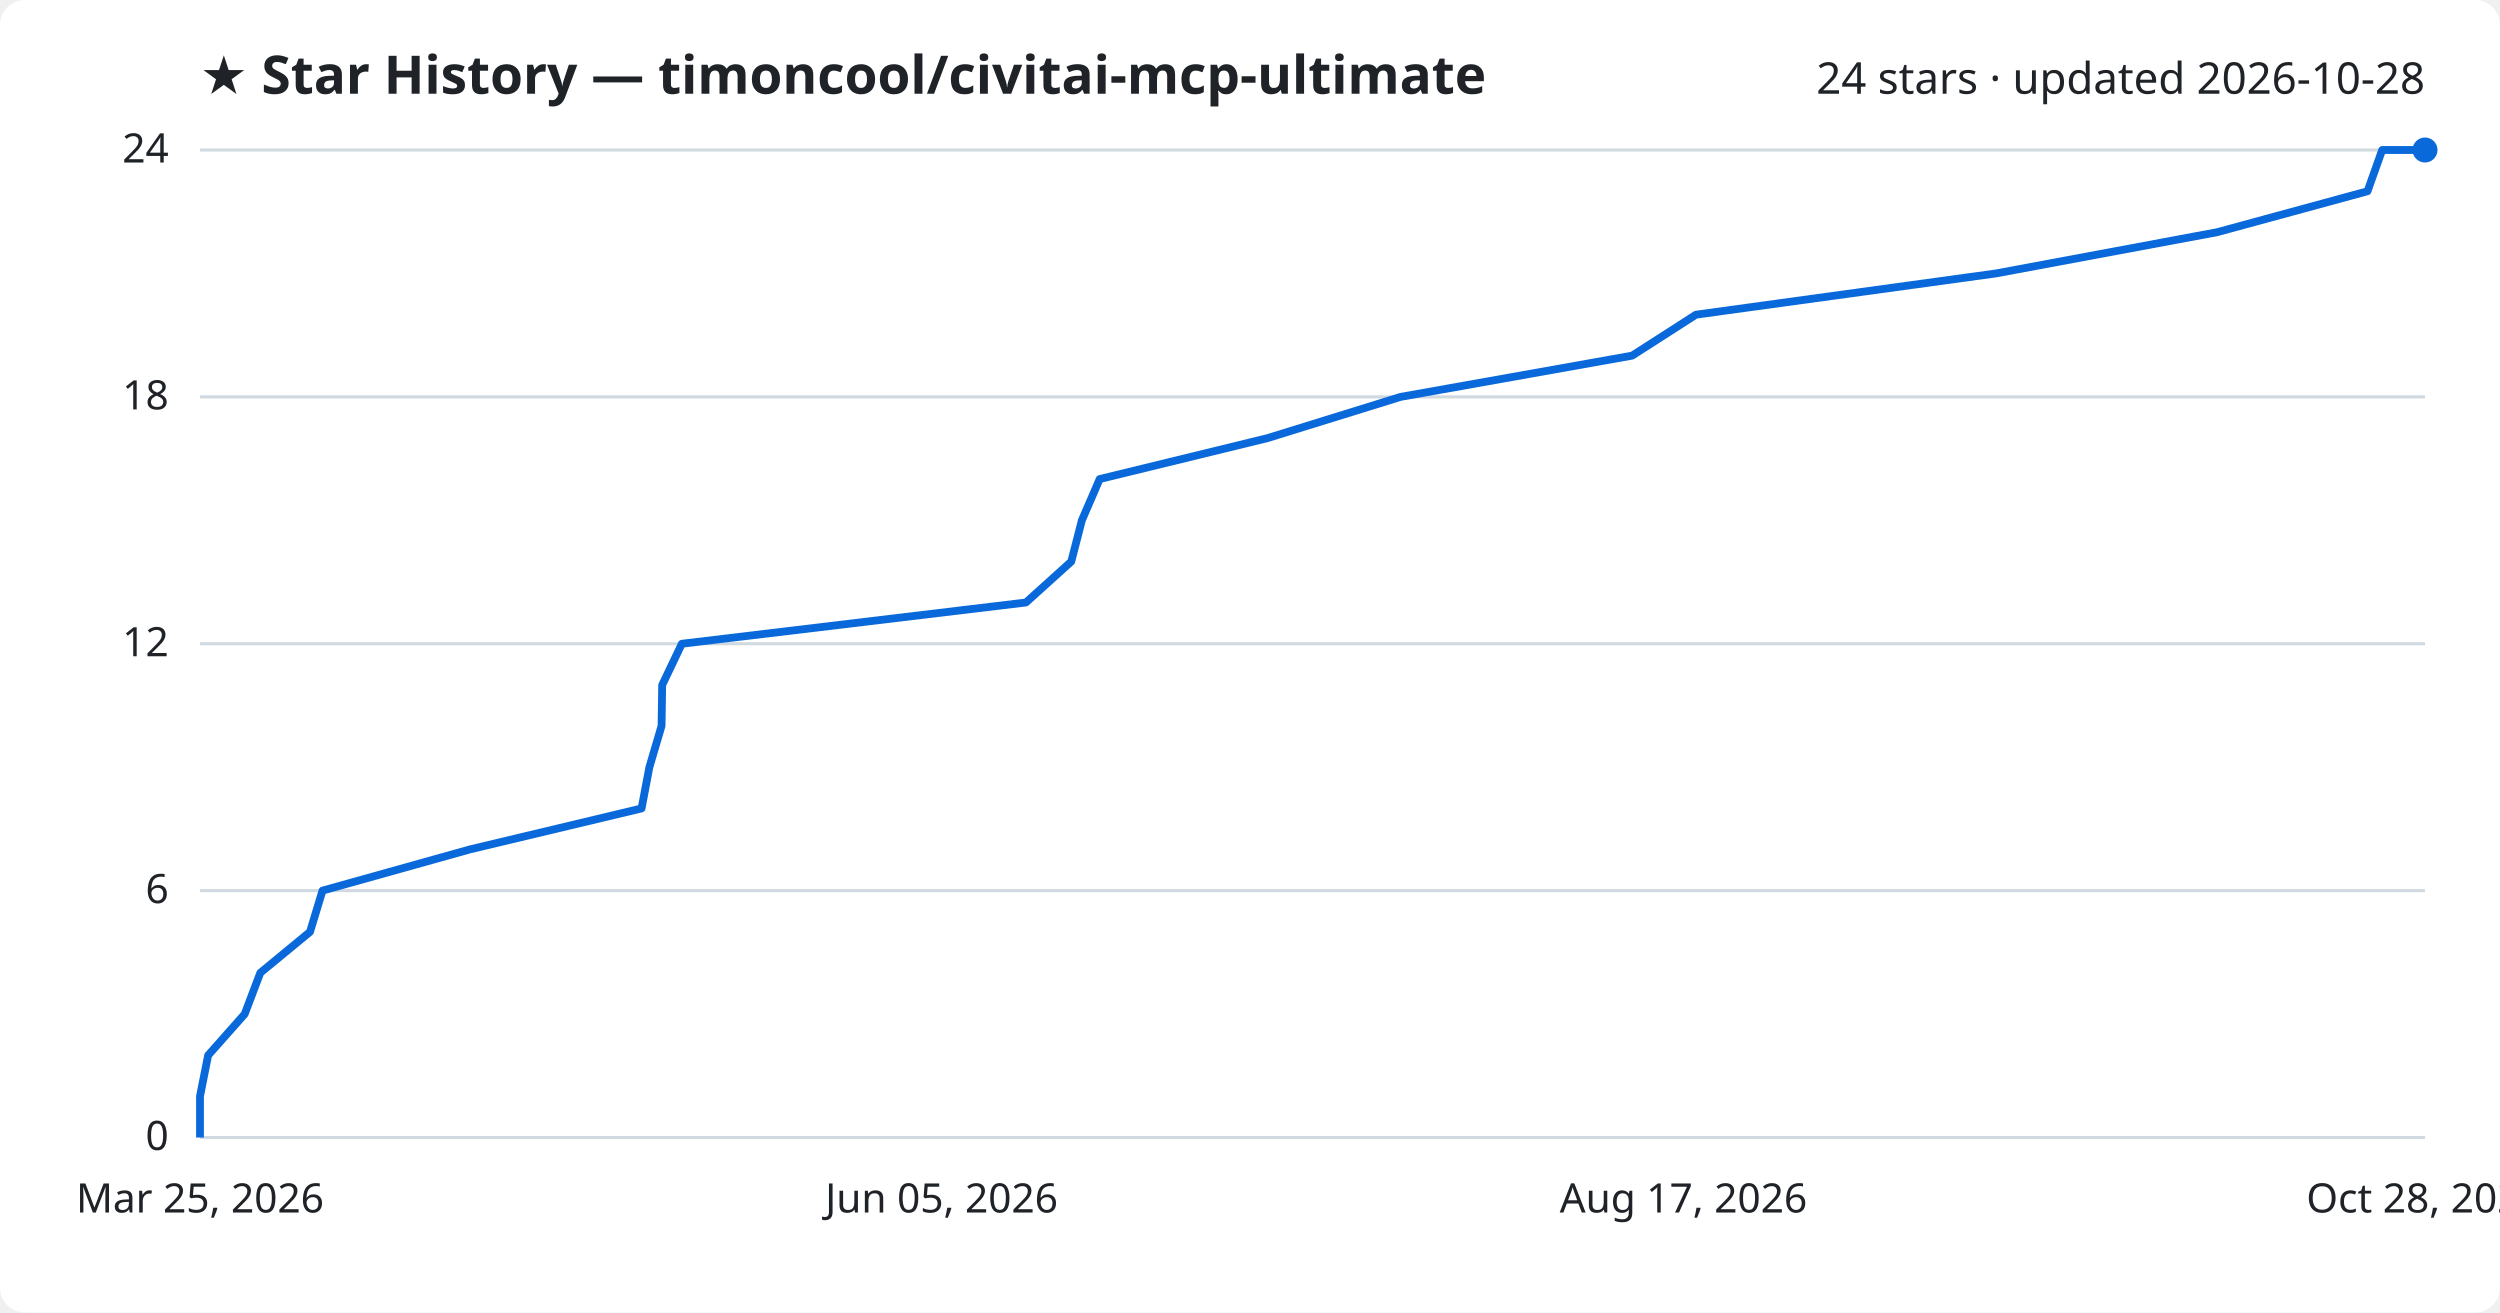
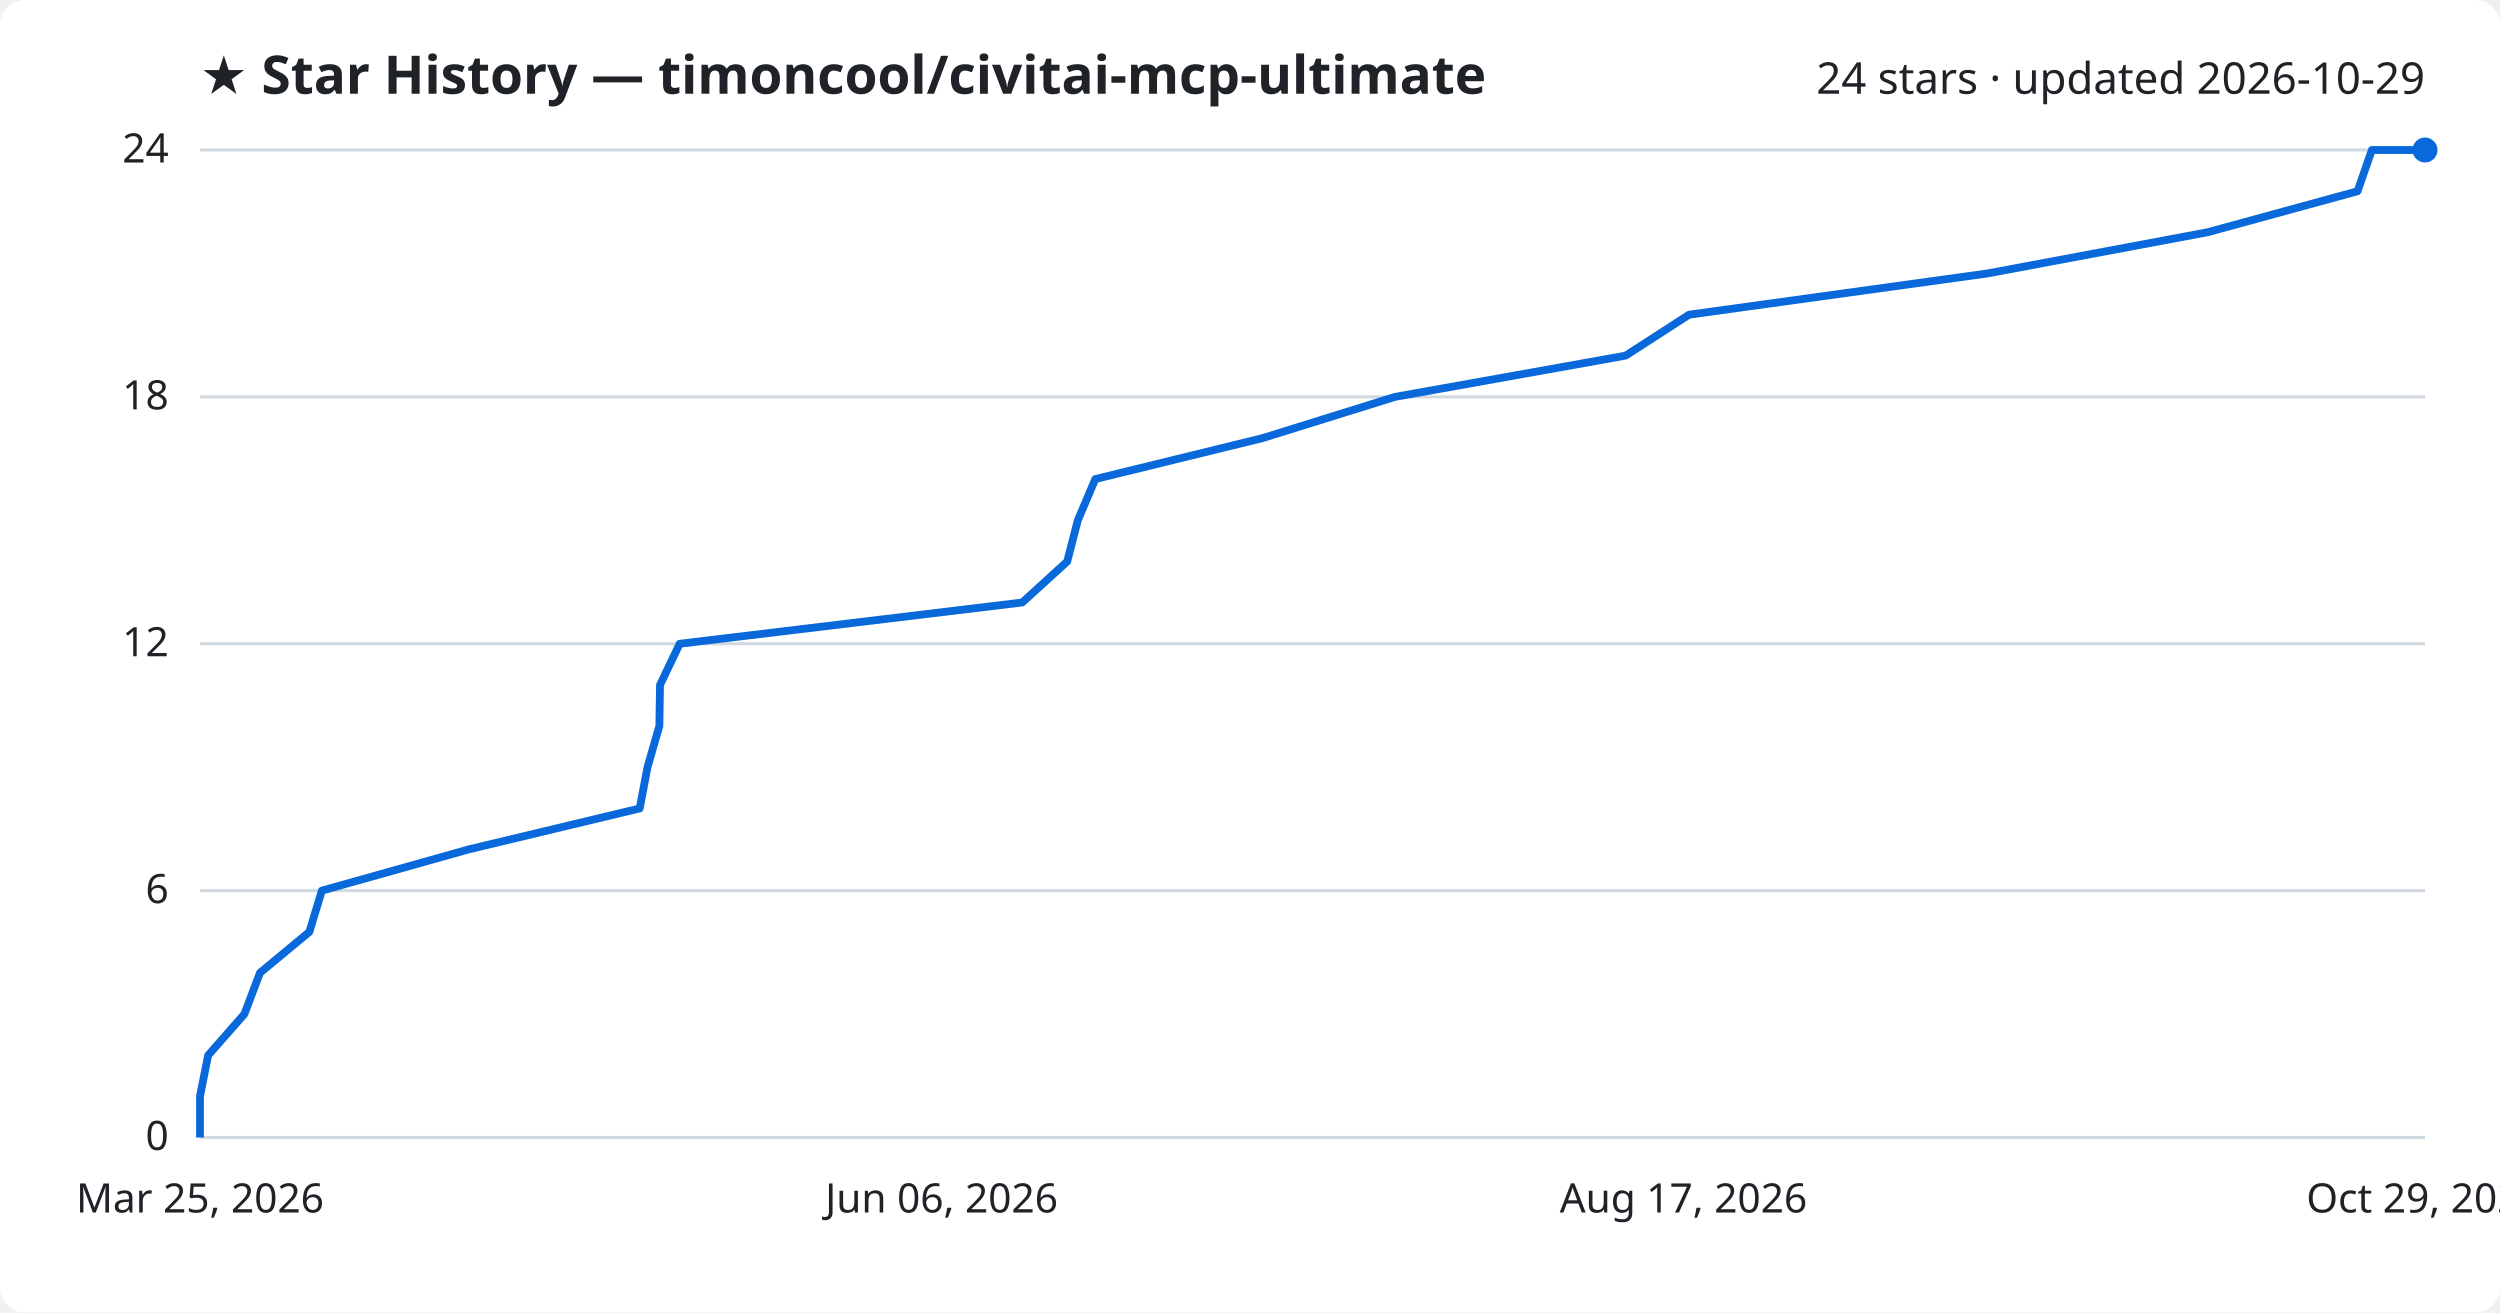
<svg xmlns="http://www.w3.org/2000/svg" viewBox="0 0 800 420" font-family="Segoe UI, sans-serif">
  <rect width="800" height="420" fill="#ffffff" rx="8" />
  <text x="64" y="30" fill="#1f2328" font-size="17" font-weight="700">★ Star History — timoncool/civitai-mcp-ultimate</text>
-   <text x="776" y="30" fill="#1f2328" font-size="14" text-anchor="end">24 stars · updated 2026-10-28</text>
+   <text x="776" y="30" fill="#1f2328" font-size="14" text-anchor="end">24 stars · updated 2026-10-29</text>
  <line x1="64" y1="364.0" x2="776" y2="364.0" stroke="#d1d9e0" stroke-width="1" />
  <text x="54" y="368.0" fill="#1f2328" font-size="13" text-anchor="end">0</text>
  <line x1="64" y1="285.0" x2="776" y2="285.0" stroke="#d1d9e0" stroke-width="1" />
  <text x="54" y="289.0" fill="#1f2328" font-size="13" text-anchor="end">6</text>
  <line x1="64" y1="206.0" x2="776" y2="206.0" stroke="#d1d9e0" stroke-width="1" />
  <text x="54" y="210.0" fill="#1f2328" font-size="13" text-anchor="end">12</text>
  <line x1="64" y1="127.0" x2="776" y2="127.0" stroke="#d1d9e0" stroke-width="1" />
  <text x="54" y="131.0" fill="#1f2328" font-size="13" text-anchor="end">18</text>
  <line x1="64" y1="48.0" x2="776" y2="48.0" stroke="#d1d9e0" stroke-width="1" />
  <text x="54" y="52.0" fill="#1f2328" font-size="13" text-anchor="end">24</text>
-   <path d="M64.0,364.0 L64.0,350.8 L66.6,337.7 L78.3,324.5 L83.3,311.3 L99.2,298.2 L103.2,285.0 L150.4,271.8 L205.3,258.7 L207.8,245.5 L211.7,232.3 L211.9,219.2 L218.2,206.0 L328.3,192.8 L342.8,179.7 L346.2,166.5 L351.9,153.3 L405.6,140.2 L448.2,127.0 L522.3,113.8 L542.7,100.7 L638.7,87.5 L709.5,74.3 L757.6,61.2 L762.3,48.0 L776.0,48.0" fill="none" stroke="#0969da" stroke-width="2.5" stroke-linejoin="round" />
+   <path d="M64.0,364.0 L64.0,350.8 L66.6,337.7 L78.2,324.5 L83.2,311.3 L99.0,298.2 L103.0,285.0 L150.0,271.8 L204.7,258.7 L207.2,245.5 L211.0,232.3 L211.2,219.2 L217.5,206.0 L327.1,192.8 L341.5,179.7 L344.9,166.5 L350.5,153.3 L404.0,140.2 L446.4,127.0 L520.2,113.8 L540.5,100.7 L636.0,87.5 L706.5,74.3 L754.4,61.2 L759.0,48.0 L776.0,48.0" fill="none" stroke="#0969da" stroke-width="2.5" stroke-linejoin="round" />
  <circle cx="776.0" cy="48.0" r="4" fill="#0969da" />
  <text x="64.0" y="388" fill="#1f2328" font-size="13" text-anchor="middle">Mar 25, 2026</text>
-   <text x="301.3" y="388" fill="#1f2328" font-size="13" text-anchor="middle">Jun 05, 2026</text>
+   <text x="301.3" y="388" fill="#1f2328" font-size="13" text-anchor="middle">Jun 06, 2026</text>
  <text x="538.7" y="388" fill="#1f2328" font-size="13" text-anchor="middle">Aug 17, 2026</text>
-   <text x="776.0" y="388" fill="#1f2328" font-size="13" text-anchor="middle">Oct 28, 2026</text>
+   <text x="776.0" y="388" fill="#1f2328" font-size="13" text-anchor="middle">Oct 29, 2026</text>
</svg>
